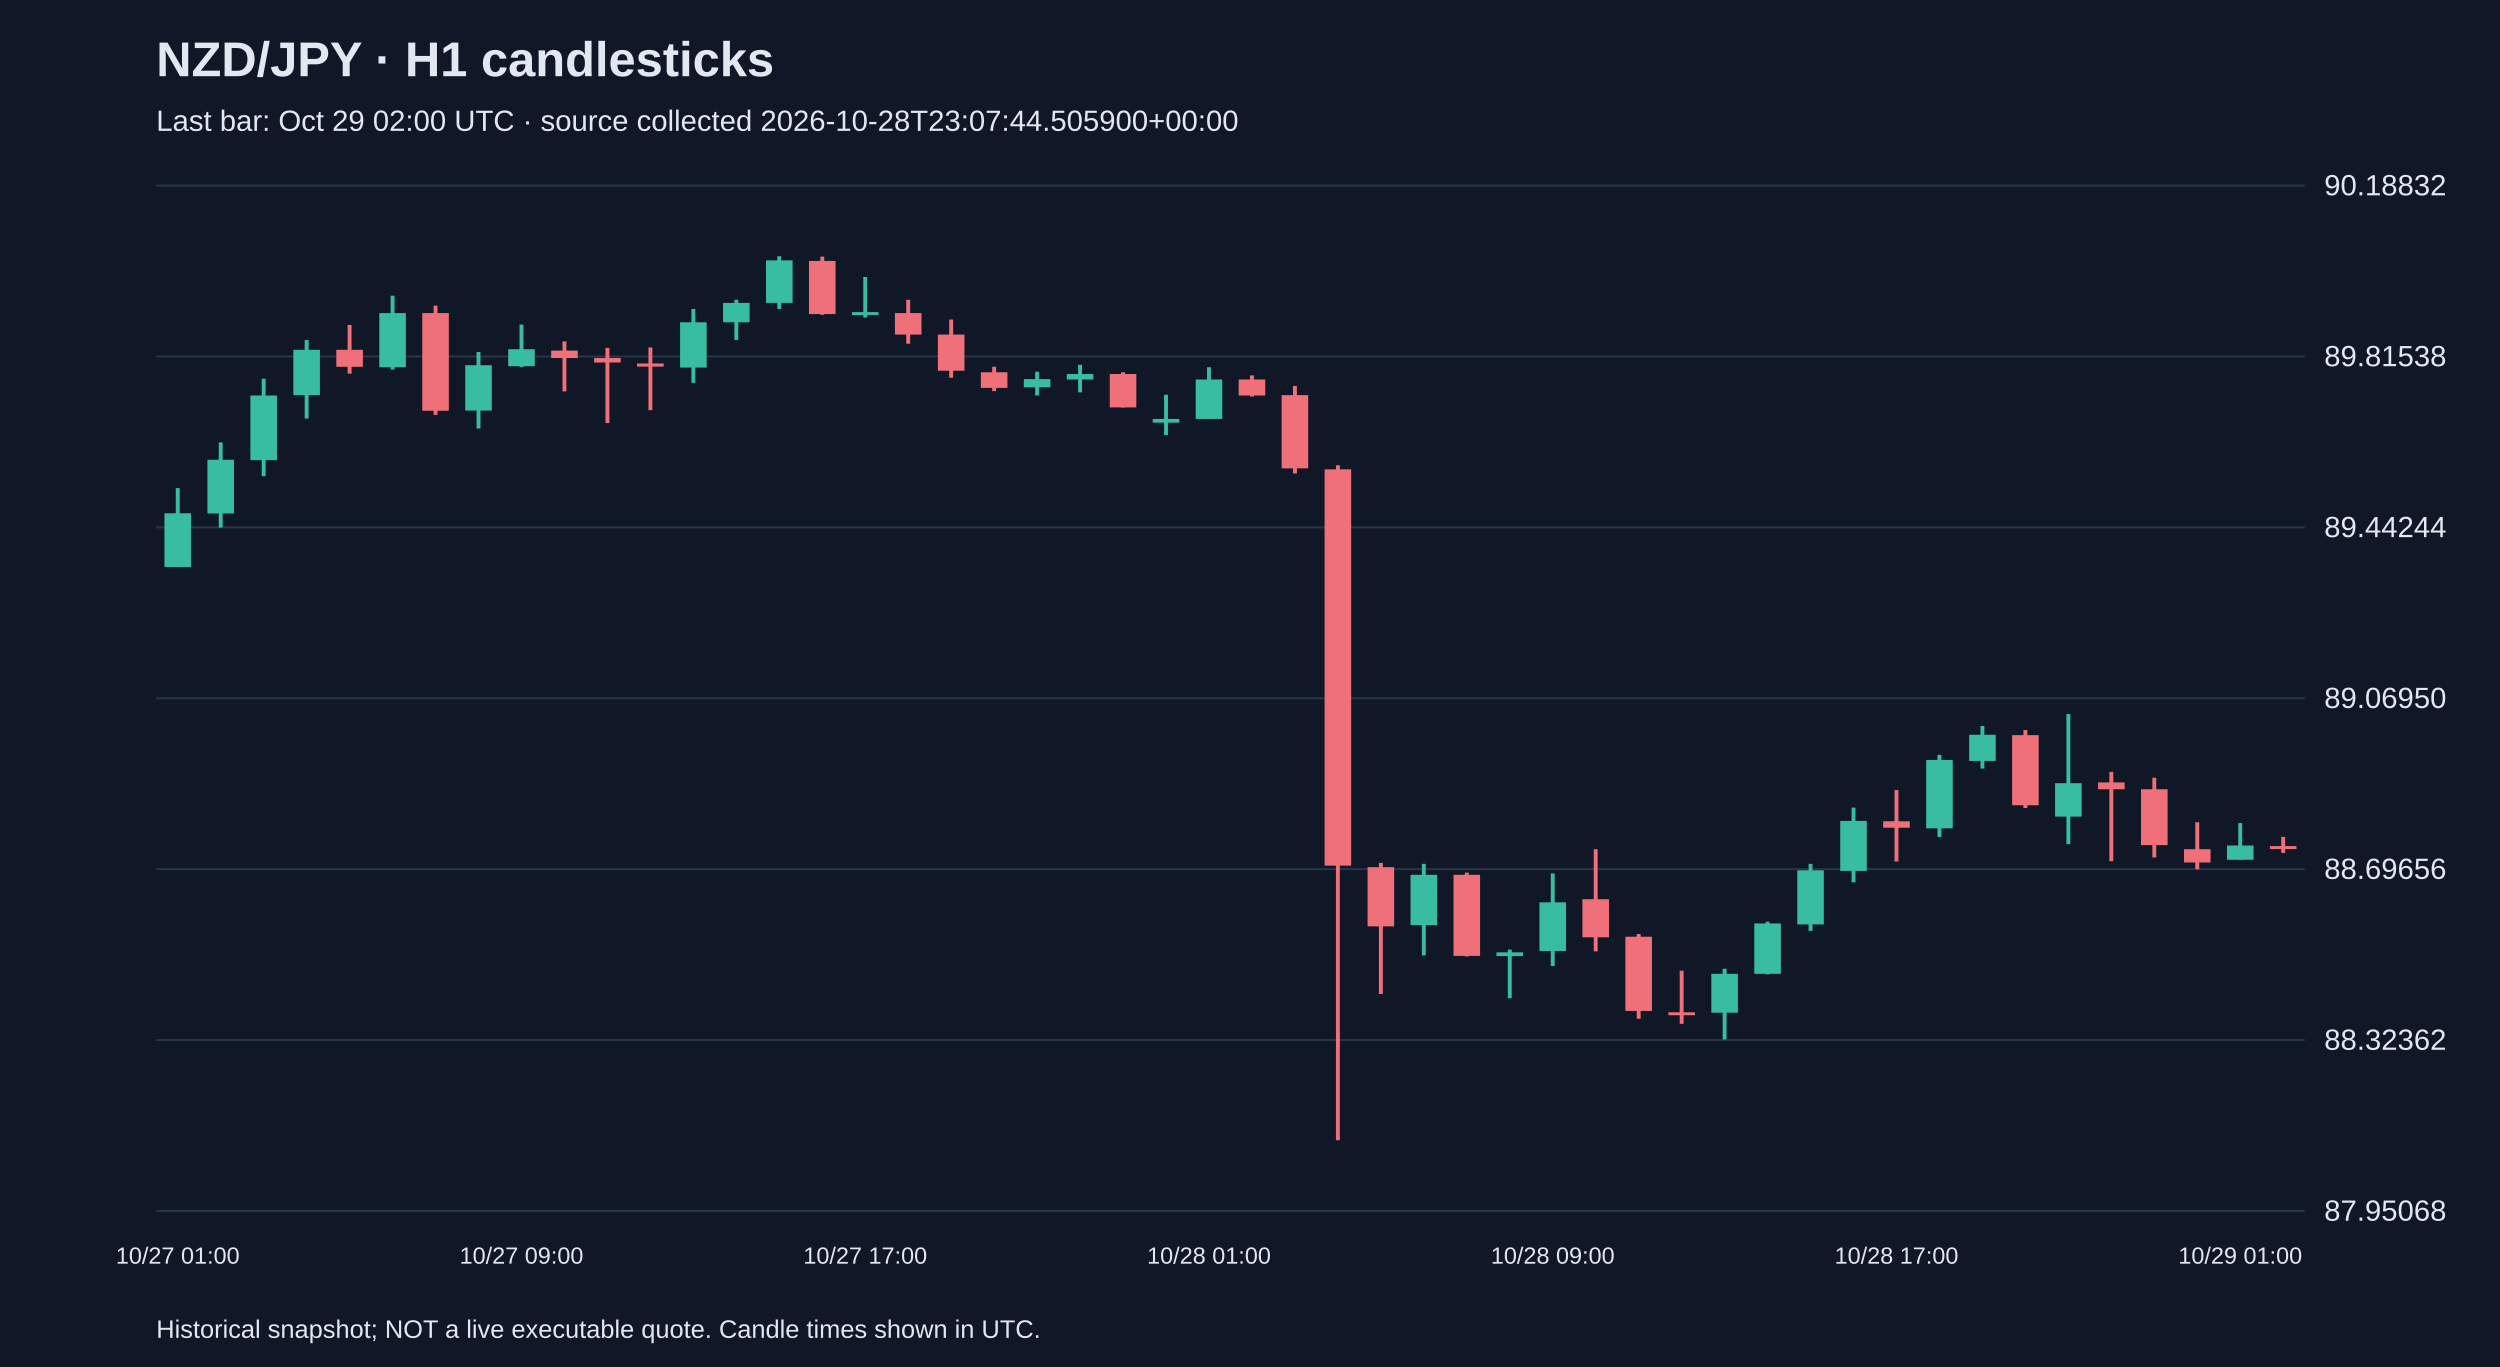
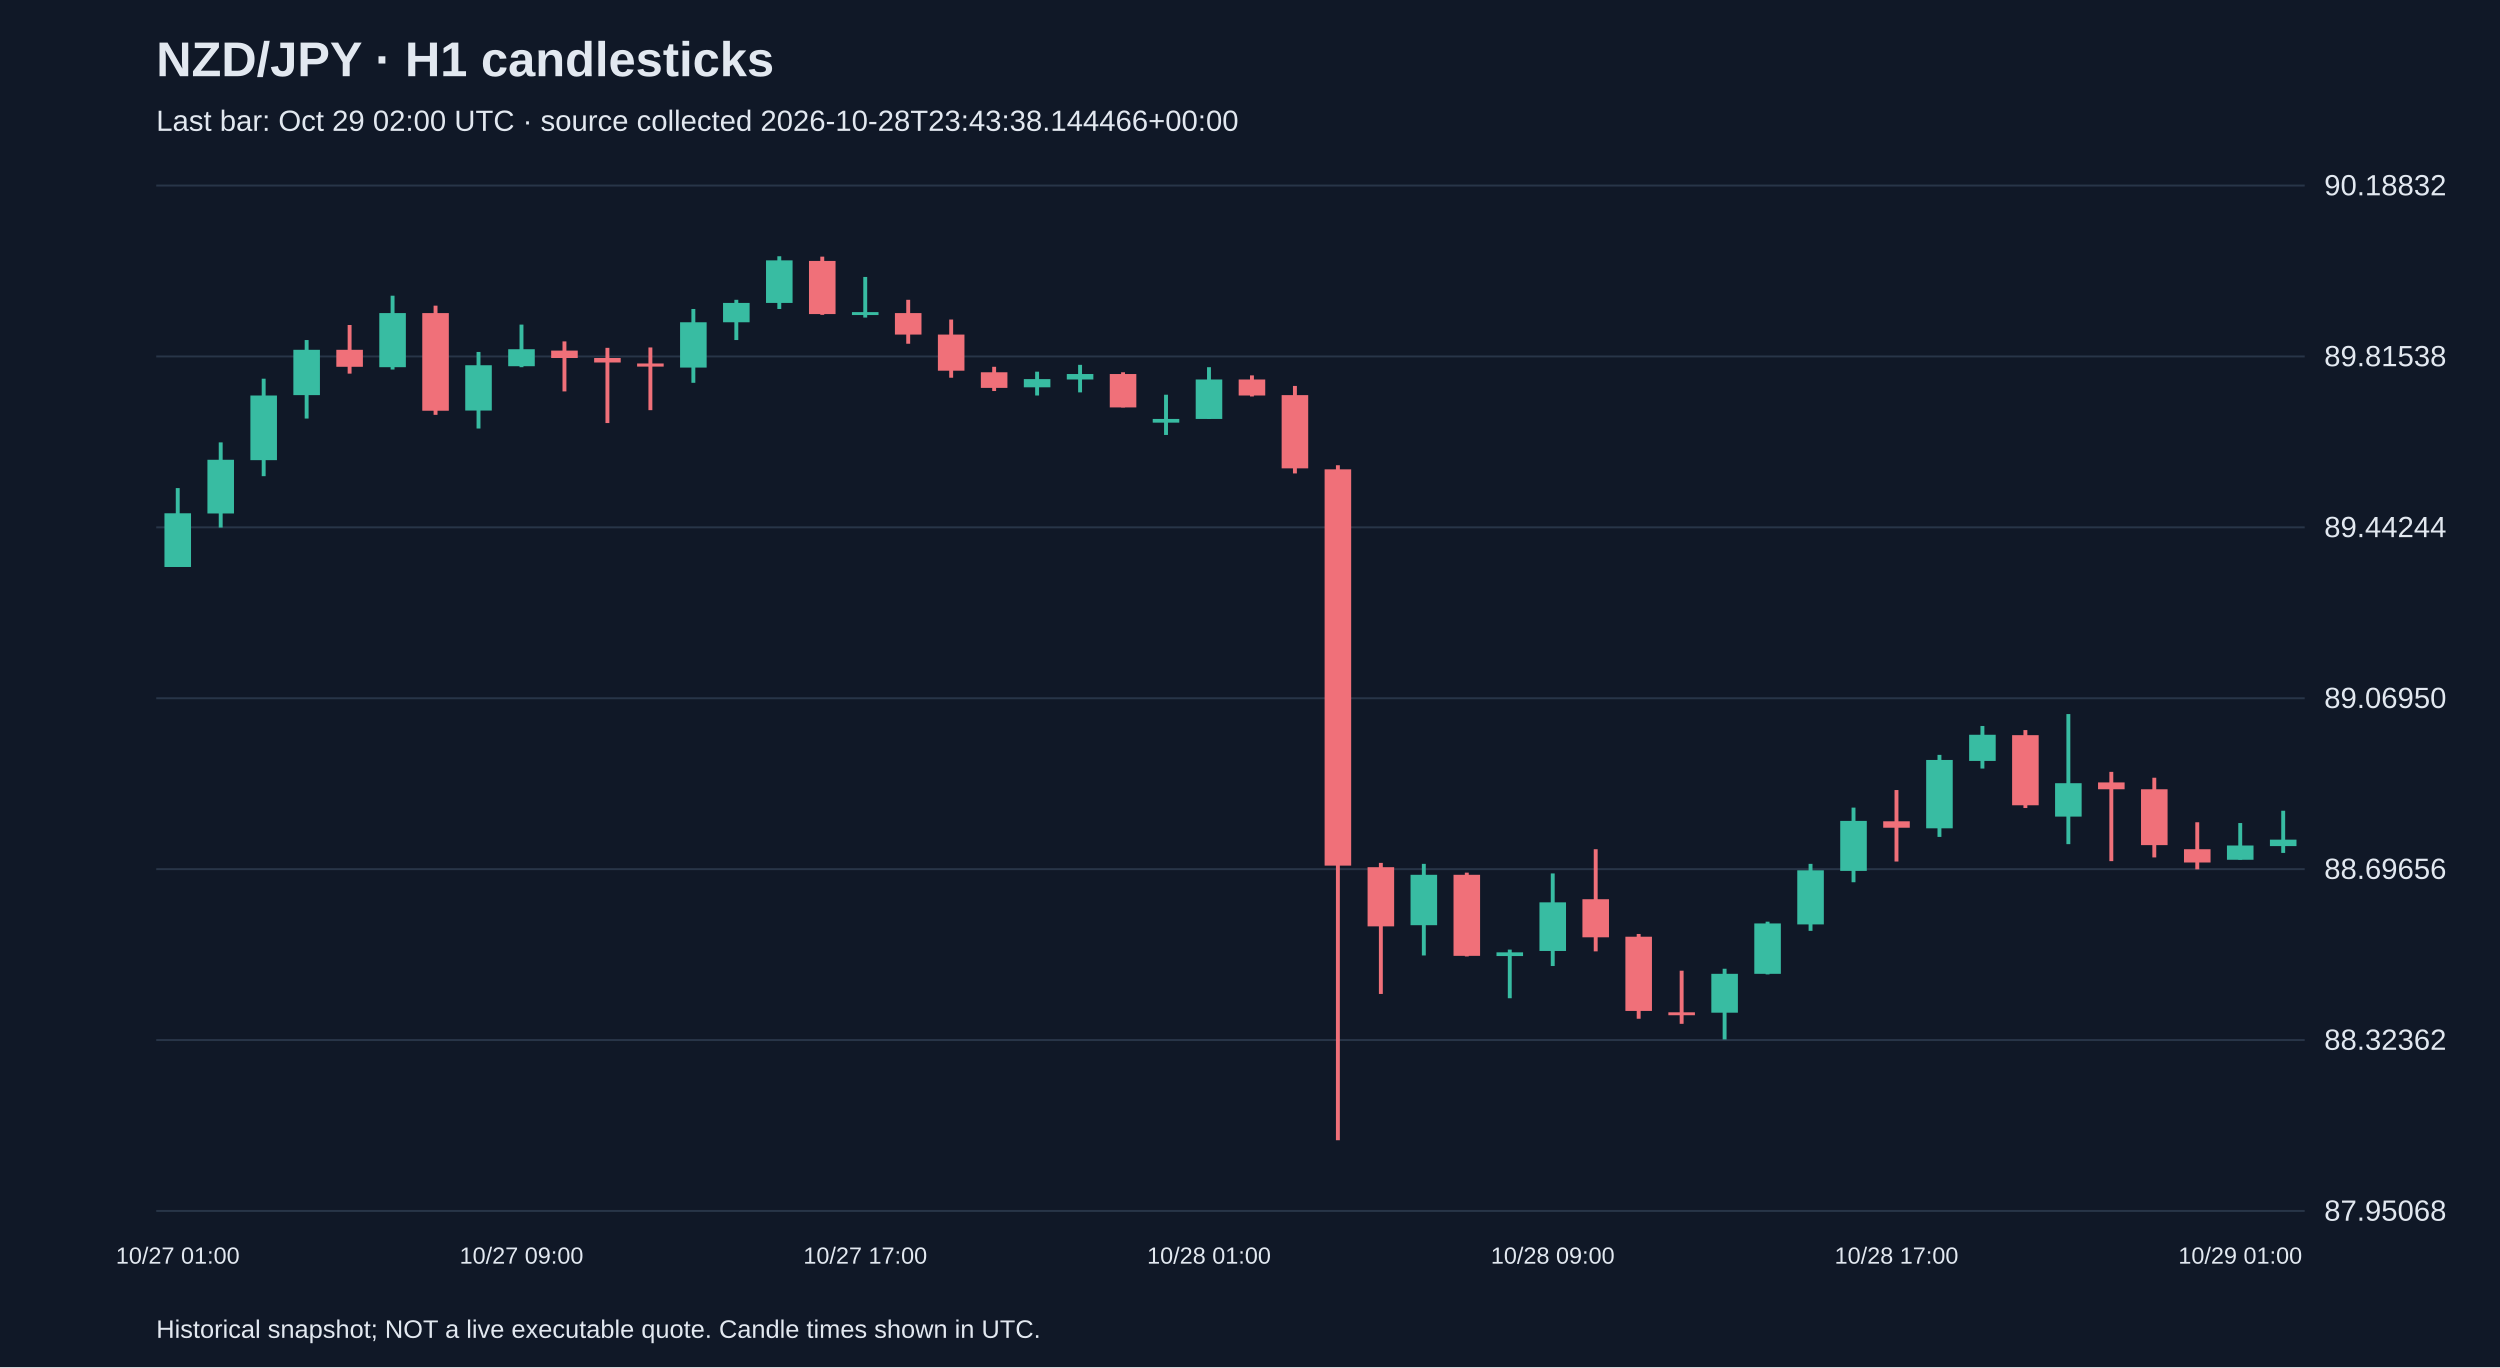
<svg xmlns="http://www.w3.org/2000/svg" viewBox="0 0 1280 700">
  <rect width="100%" height="100%" fill="#101827" />
  <style>text{font-family:Arial,sans-serif;fill:#e2e8f0}</style>
  <text x="80" y="39" font-size="25" font-weight="bold">NZD/JPY · H1 candlesticks</text>
-   <text x="80" y="67" font-size="15" fill="#a6b1c5">Last bar: Oct 29 02:00 UTC · source collected 2026-10-28T23:07:44.505900+00:00</text>
+   <text x="80" y="67" font-size="15" fill="#a6b1c5">Last bar: Oct 29 02:00 UTC · source collected 2026-10-28T23:43:38.144466+00:00</text>
  <line x1="80" y1="620.0" x2="1180" y2="620.0" stroke="#283548" />
  <text x="1190" y="625.0" font-size="15">87.95068</text>
  <line x1="80" y1="532.5" x2="1180" y2="532.5" stroke="#283548" />
  <text x="1190" y="537.5" font-size="15">88.32362</text>
  <line x1="80" y1="445.0" x2="1180" y2="445.0" stroke="#283548" />
  <text x="1190" y="450.0" font-size="15">88.69656</text>
  <line x1="80" y1="357.5" x2="1180" y2="357.5" stroke="#283548" />
  <text x="1190" y="362.5" font-size="15">89.06950</text>
  <line x1="80" y1="270.0" x2="1180" y2="270.0" stroke="#283548" />
  <text x="1190" y="275.0" font-size="15">89.44244</text>
  <line x1="80" y1="182.5" x2="1180" y2="182.5" stroke="#283548" />
  <text x="1190" y="187.5" font-size="15">89.81538</text>
  <line x1="80" y1="95.0" x2="1180" y2="95.0" stroke="#283548" />
  <text x="1190" y="100.0" font-size="15">90.18832</text>
  <line x1="91.0" y1="249.9" x2="91.0" y2="290.3" stroke="#38bca2" stroke-width="2" />
  <rect x="84.2" y="262.8" width="13.6" height="27.5" fill="#38bca2" />
  <text x="91.0" y="647" text-anchor="middle" font-size="12">10/27 01:00</text>
  <line x1="113.0" y1="226.5" x2="113.0" y2="270.1" stroke="#38bca2" stroke-width="2" />
  <rect x="106.2" y="235.4" width="13.6" height="27.5" fill="#38bca2" />
  <line x1="135.0" y1="193.9" x2="135.0" y2="243.8" stroke="#38bca2" stroke-width="2" />
  <rect x="128.2" y="202.5" width="13.6" height="33.1" fill="#38bca2" />
  <line x1="157.0" y1="174.1" x2="157.0" y2="214.3" stroke="#38bca2" stroke-width="2" />
  <rect x="150.2" y="179.1" width="13.6" height="23.2" fill="#38bca2" />
  <line x1="179.0" y1="166.4" x2="179.0" y2="191.3" stroke="#f07079" stroke-width="2" />
  <rect x="172.2" y="179.1" width="13.6" height="8.7" fill="#f07079" />
  <line x1="201.0" y1="151.4" x2="201.0" y2="189.2" stroke="#38bca2" stroke-width="2" />
  <rect x="194.2" y="160.3" width="13.6" height="27.7" fill="#38bca2" />
  <line x1="223.0" y1="156.5" x2="223.0" y2="212.4" stroke="#f07079" stroke-width="2" />
  <rect x="216.2" y="160.3" width="13.6" height="50.0" fill="#f07079" />
  <line x1="245.0" y1="180.2" x2="245.0" y2="219.4" stroke="#38bca2" stroke-width="2" />
  <rect x="238.2" y="187.0" width="13.6" height="23.2" fill="#38bca2" />
  <line x1="267.0" y1="166.2" x2="267.0" y2="188.0" stroke="#38bca2" stroke-width="2" />
  <rect x="260.2" y="178.8" width="13.6" height="8.7" fill="#38bca2" />
  <text x="267.0" y="647" text-anchor="middle" font-size="12">10/27 09:00</text>
  <line x1="289.0" y1="174.8" x2="289.0" y2="200.4" stroke="#f07079" stroke-width="2" />
  <rect x="282.2" y="179.5" width="13.6" height="3.8" fill="#f07079" />
  <line x1="311.0" y1="178.1" x2="311.0" y2="216.6" stroke="#f07079" stroke-width="2" />
  <rect x="304.2" y="183.3" width="13.6" height="2.3" fill="#f07079" />
  <line x1="333.0" y1="177.9" x2="333.0" y2="210.0" stroke="#f07079" stroke-width="2" />
  <rect x="326.2" y="186.1" width="13.6" height="1.6" fill="#f07079" />
  <line x1="355.0" y1="158.2" x2="355.0" y2="196.0" stroke="#38bca2" stroke-width="2" />
  <rect x="348.2" y="165.0" width="13.6" height="23.2" fill="#38bca2" />
  <line x1="377.0" y1="153.5" x2="377.0" y2="174.1" stroke="#38bca2" stroke-width="2" />
  <rect x="370.2" y="155.1" width="13.6" height="9.9" fill="#38bca2" />
  <line x1="399.0" y1="131.2" x2="399.0" y2="158.2" stroke="#38bca2" stroke-width="2" />
  <rect x="392.2" y="133.3" width="13.6" height="21.8" fill="#38bca2" />
  <line x1="421.0" y1="131.4" x2="421.0" y2="161.2" stroke="#f07079" stroke-width="2" />
  <rect x="414.2" y="133.6" width="13.6" height="27.2" fill="#f07079" />
  <line x1="443.0" y1="141.8" x2="443.0" y2="162.6" stroke="#38bca2" stroke-width="2" />
  <rect x="436.2" y="159.8" width="13.6" height="1.5" fill="#38bca2" />
  <text x="443.0" y="647" text-anchor="middle" font-size="12">10/27 17:00</text>
  <line x1="465.0" y1="153.5" x2="465.0" y2="176.0" stroke="#f07079" stroke-width="2" />
  <rect x="458.2" y="160.3" width="13.6" height="11.0" fill="#f07079" />
  <line x1="487.0" y1="163.6" x2="487.0" y2="193.4" stroke="#f07079" stroke-width="2" />
  <rect x="480.2" y="171.3" width="13.6" height="18.5" fill="#f07079" />
  <line x1="509.0" y1="187.8" x2="509.0" y2="200.2" stroke="#f07079" stroke-width="2" />
  <rect x="502.2" y="190.6" width="13.6" height="8.0" fill="#f07079" />
  <line x1="531.0" y1="190.3" x2="531.0" y2="202.5" stroke="#38bca2" stroke-width="2" />
  <rect x="524.2" y="194.1" width="13.6" height="4.2" fill="#38bca2" />
  <line x1="553.0" y1="186.8" x2="553.0" y2="200.9" stroke="#38bca2" stroke-width="2" />
  <rect x="546.2" y="191.5" width="13.6" height="2.8" fill="#38bca2" />
  <line x1="575.0" y1="190.6" x2="575.0" y2="208.6" stroke="#f07079" stroke-width="2" />
  <rect x="568.2" y="191.5" width="13.6" height="17.1" fill="#f07079" />
  <line x1="597.0" y1="202.1" x2="597.0" y2="222.7" stroke="#38bca2" stroke-width="2" />
  <rect x="590.2" y="214.5" width="13.6" height="1.9" fill="#38bca2" />
  <line x1="619.0" y1="188.0" x2="619.0" y2="214.5" stroke="#38bca2" stroke-width="2" />
  <rect x="612.2" y="194.3" width="13.6" height="20.2" fill="#38bca2" />
  <text x="619.0" y="647" text-anchor="middle" font-size="12">10/28 01:00</text>
  <line x1="641.0" y1="192.2" x2="641.0" y2="203.0" stroke="#f07079" stroke-width="2" />
  <rect x="634.2" y="194.3" width="13.6" height="8.2" fill="#f07079" />
  <line x1="663.0" y1="197.6" x2="663.0" y2="242.4" stroke="#f07079" stroke-width="2" />
  <rect x="656.2" y="202.3" width="13.6" height="37.5" fill="#f07079" />
  <line x1="685.0" y1="238.2" x2="685.0" y2="583.8" stroke="#f07079" stroke-width="2" />
  <rect x="678.2" y="240.3" width="13.6" height="202.9" fill="#f07079" />
  <line x1="707.0" y1="441.8" x2="707.0" y2="508.9" stroke="#f07079" stroke-width="2" />
  <rect x="700.2" y="444.0" width="13.6" height="30.3" fill="#f07079" />
  <line x1="729.0" y1="442.3" x2="729.0" y2="489.2" stroke="#38bca2" stroke-width="2" />
  <rect x="722.2" y="447.9" width="13.6" height="25.8" fill="#38bca2" />
  <line x1="751.0" y1="446.8" x2="751.0" y2="489.7" stroke="#f07079" stroke-width="2" />
  <rect x="744.2" y="447.9" width="13.6" height="41.5" fill="#f07079" />
  <line x1="773.0" y1="486.2" x2="773.0" y2="511.1" stroke="#38bca2" stroke-width="2" />
  <rect x="766.2" y="487.6" width="13.6" height="1.9" fill="#38bca2" />
  <line x1="795.0" y1="447.2" x2="795.0" y2="494.6" stroke="#38bca2" stroke-width="2" />
  <rect x="788.2" y="462.0" width="13.6" height="24.9" fill="#38bca2" />
  <text x="795.0" y="647" text-anchor="middle" font-size="12">10/28 09:00</text>
  <line x1="817.0" y1="434.8" x2="817.0" y2="487.1" stroke="#f07079" stroke-width="2" />
  <rect x="810.2" y="460.4" width="13.6" height="19.5" fill="#f07079" />
  <line x1="839.0" y1="478.2" x2="839.0" y2="521.6" stroke="#f07079" stroke-width="2" />
  <rect x="832.2" y="479.6" width="13.6" height="38.0" fill="#f07079" />
  <line x1="861.0" y1="497.0" x2="861.0" y2="524.2" stroke="#f07079" stroke-width="2" />
  <rect x="854.2" y="518.3" width="13.6" height="1.5" fill="#f07079" />
  <line x1="883.0" y1="496.0" x2="883.0" y2="532.2" stroke="#38bca2" stroke-width="2" />
  <rect x="876.2" y="498.6" width="13.6" height="19.9" fill="#38bca2" />
  <line x1="905.0" y1="471.9" x2="905.0" y2="498.9" stroke="#38bca2" stroke-width="2" />
  <rect x="898.2" y="472.8" width="13.6" height="25.8" fill="#38bca2" />
  <line x1="927.0" y1="442.3" x2="927.0" y2="476.6" stroke="#38bca2" stroke-width="2" />
  <rect x="920.2" y="445.6" width="13.6" height="27.7" fill="#38bca2" />
  <line x1="949.0" y1="413.5" x2="949.0" y2="451.7" stroke="#38bca2" stroke-width="2" />
  <rect x="942.2" y="420.3" width="13.6" height="25.6" fill="#38bca2" />
  <line x1="971.0" y1="404.5" x2="971.0" y2="441.1" stroke="#f07079" stroke-width="2" />
  <rect x="964.2" y="420.5" width="13.6" height="3.3" fill="#f07079" />
  <text x="971.0" y="647" text-anchor="middle" font-size="12">10/28 17:00</text>
  <line x1="993.0" y1="386.5" x2="993.0" y2="428.5" stroke="#38bca2" stroke-width="2" />
  <rect x="986.2" y="389.1" width="13.6" height="35.0" fill="#38bca2" />
  <line x1="1015.0" y1="371.7" x2="1015.0" y2="393.5" stroke="#38bca2" stroke-width="2" />
  <rect x="1008.2" y="376.2" width="13.6" height="13.4" fill="#38bca2" />
  <line x1="1037.0" y1="373.8" x2="1037.0" y2="413.7" stroke="#f07079" stroke-width="2" />
  <rect x="1030.2" y="376.4" width="13.6" height="35.9" fill="#f07079" />
  <line x1="1059.0" y1="365.6" x2="1059.0" y2="432.2" stroke="#38bca2" stroke-width="2" />
  <rect x="1052.2" y="401.0" width="13.6" height="17.1" fill="#38bca2" />
  <line x1="1081.0" y1="395.2" x2="1081.0" y2="440.9" stroke="#f07079" stroke-width="2" />
  <rect x="1074.2" y="400.6" width="13.6" height="3.5" fill="#f07079" />
  <line x1="1103.0" y1="398.2" x2="1103.0" y2="439.0" stroke="#f07079" stroke-width="2" />
  <rect x="1096.2" y="404.1" width="13.6" height="28.6" fill="#f07079" />
  <line x1="1125.0" y1="421.0" x2="1125.0" y2="445.1" stroke="#f07079" stroke-width="2" />
  <rect x="1118.2" y="434.8" width="13.6" height="6.8" fill="#f07079" />
  <line x1="1147.0" y1="421.4" x2="1147.0" y2="440.2" stroke="#38bca2" stroke-width="2" />
  <rect x="1140.2" y="432.9" width="13.6" height="7.3" fill="#38bca2" />
  <text x="1147.0" y="647" text-anchor="middle" font-size="12">10/29 01:00</text>
-   <line x1="1169.0" y1="428.5" x2="1169.0" y2="436.7" stroke="#f07079" stroke-width="2" />
-   <rect x="1162.2" y="433.2" width="13.6" height="1.5" fill="#f07079" />
+   <line x1="1169.0" y1="415.1" x2="1169.0" y2="436.7" stroke="#38bca2" stroke-width="2" />
+   <rect x="1162.2" y="429.9" width="13.6" height="3.3" fill="#38bca2" />
  <text x="80" y="685" font-size="13">Historical snapshot; NOT a live executable quote. Candle times shown in UTC.</text>
</svg>
